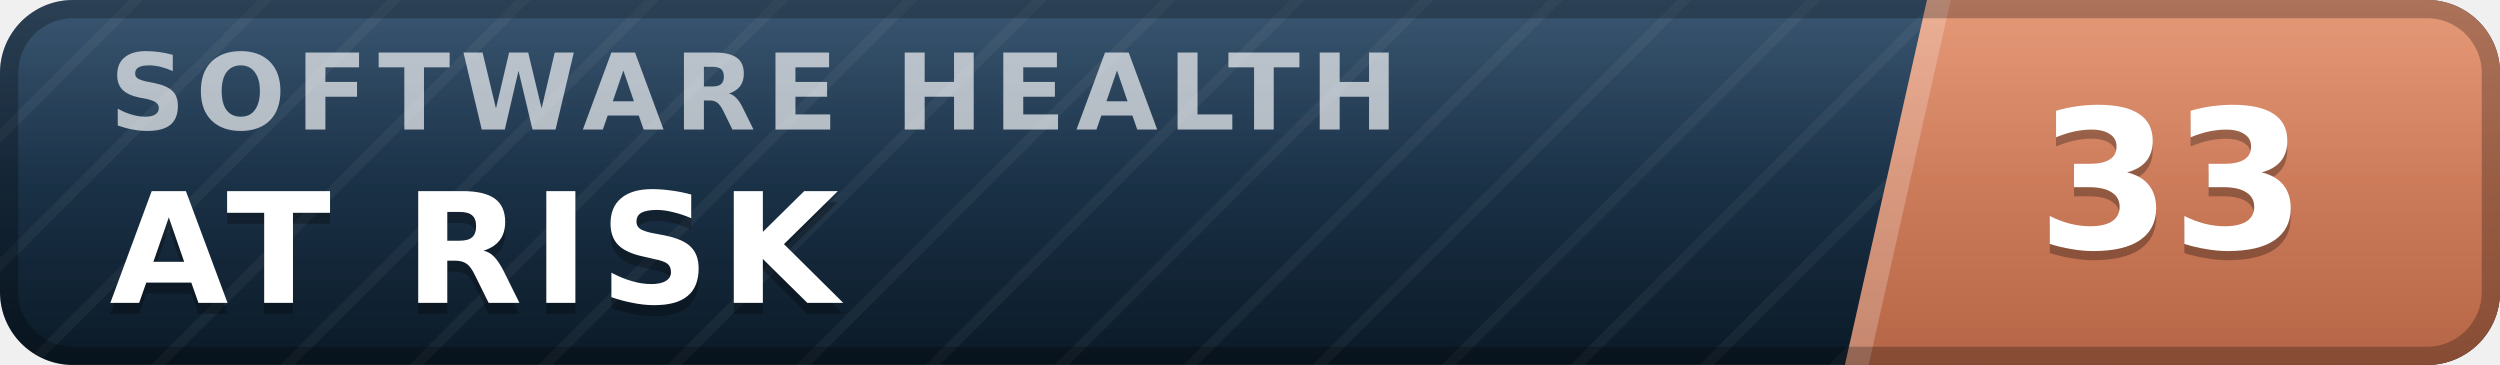
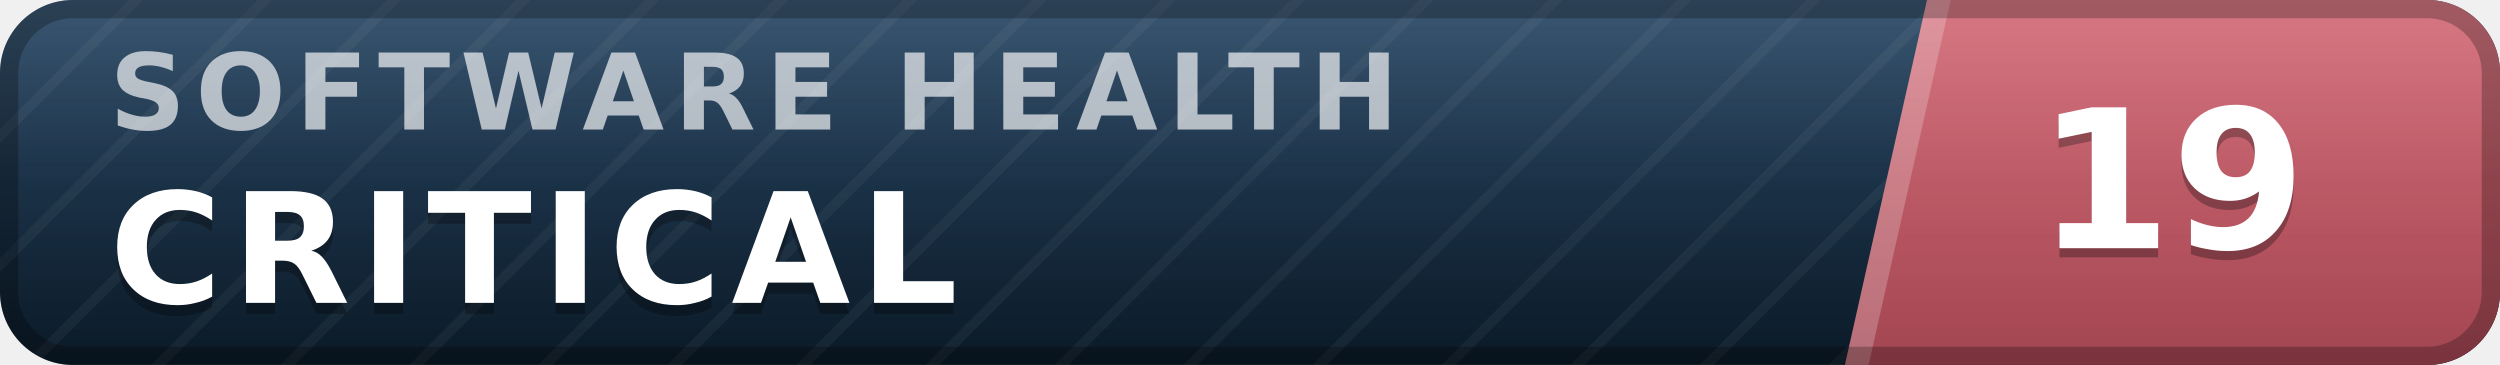
- <svg xmlns="http://www.w3.org/2000/svg" width="137" height="20" viewBox="0 0 137 20" role="img" aria-label="inspect.software software health index 33 of 100, at risk" font-family="Verdana,DejaVu Sans,Geneva,sans-serif">
+ <svg xmlns="http://www.w3.org/2000/svg" width="137" height="20" viewBox="0 0 137 20" role="img" aria-label="inspect.software software health index 19 of 100, critical" font-family="Verdana,DejaVu Sans,Geneva,sans-serif">
  <defs>
    <linearGradient id="plate" x1="0" y1="0" x2="0" y2="1">
      <stop offset="0" stop-color="#1d3d5c" />
      <stop offset="1" stop-color="#0a1926" />
    </linearGradient>
    <linearGradient id="endplate" x1="0" y1="0" x2="0" y2="1">
-       <stop offset="0" stop-color="#e18a64" />
-       <stop offset="1" stop-color="#b56546" />
+       <stop offset="0" stop-color="#d16471" />
+       <stop offset="1" stop-color="#a34551" />
    </linearGradient>
    <linearGradient id="gloss" x1="0" y1="0" x2="0" y2="1">
      <stop offset="0" stop-color="#fff" stop-opacity=".13" />
      <stop offset=".5" stop-color="#fff" stop-opacity=".03" />
      <stop offset="1" stop-color="#fff" stop-opacity="0" />
    </linearGradient>
    <pattern id="guilloche" width="5" height="5" patternUnits="userSpaceOnUse" patternTransform="rotate(45)">
      <line x1="0" y1="0" x2="0" y2="5" stroke="#fff" stroke-opacity=".045" stroke-width="1.1" />
    </pattern>
    <clipPath id="rounded">
      <rect width="137" height="20" rx="4" />
    </clipPath>
  </defs>
  <g clip-path="url(#rounded)">
    <rect width="137" height="20" fill="url(#plate)" />
    <rect width="137" height="20" fill="url(#guilloche)" />
    <polygon points="105.6,0 137,0 137,20 101.1,20" fill="url(#endplate)" />
    <polygon points="105.6,0 106.9,0 102.4,20 101.1,20" fill="#fff" fill-opacity=".22" />
    <text x="6.0" y="7.1" font-size="5.8" letter-spacing="0.55" fill="#fff" fill-opacity=".66" font-weight="bold" textLength="76.3" lengthAdjust="spacing">SOFTWARE HEALTH</text>
-     <text x="6.0" y="17.2" font-size="8.4" fill="#000" fill-opacity=".3" font-weight="bold" letter-spacing="0.55" textLength="43.3" lengthAdjust="spacing">AT RISK</text>
-     <text x="6.0" y="16.6" font-size="8.4" fill="#fff" font-weight="bold" letter-spacing="0.55" textLength="43.3" lengthAdjust="spacing">AT RISK</text>
-     <text x="119.0" y="14.1" font-size="10.6" fill="#000" fill-opacity=".3" font-weight="bold" text-anchor="middle">33</text>
-     <text x="119.0" y="13.6" font-size="10.6" fill="#fff" font-weight="bold" text-anchor="middle">33</text>
+     <text x="6.0" y="17.2" font-size="8.4" fill="#000" fill-opacity=".3" font-weight="bold" letter-spacing="0.55" textLength="50.4" lengthAdjust="spacing">CRITICAL</text>
+     <text x="6.0" y="16.6" font-size="8.4" fill="#fff" font-weight="bold" letter-spacing="0.55" textLength="50.4" lengthAdjust="spacing">CRITICAL</text>
+     <text x="119.0" y="14.1" font-size="10.6" fill="#000" fill-opacity=".3" font-weight="bold" text-anchor="middle">19</text>
+     <text x="119.0" y="13.6" font-size="10.6" fill="#fff" font-weight="bold" text-anchor="middle">19</text>
    <rect width="137" height="20" fill="url(#gloss)" />
  </g>
  <rect x=".5" y=".5" width="136" height="19" rx="3.5" fill="none" stroke="#000" stroke-opacity=".25" />
</svg>
